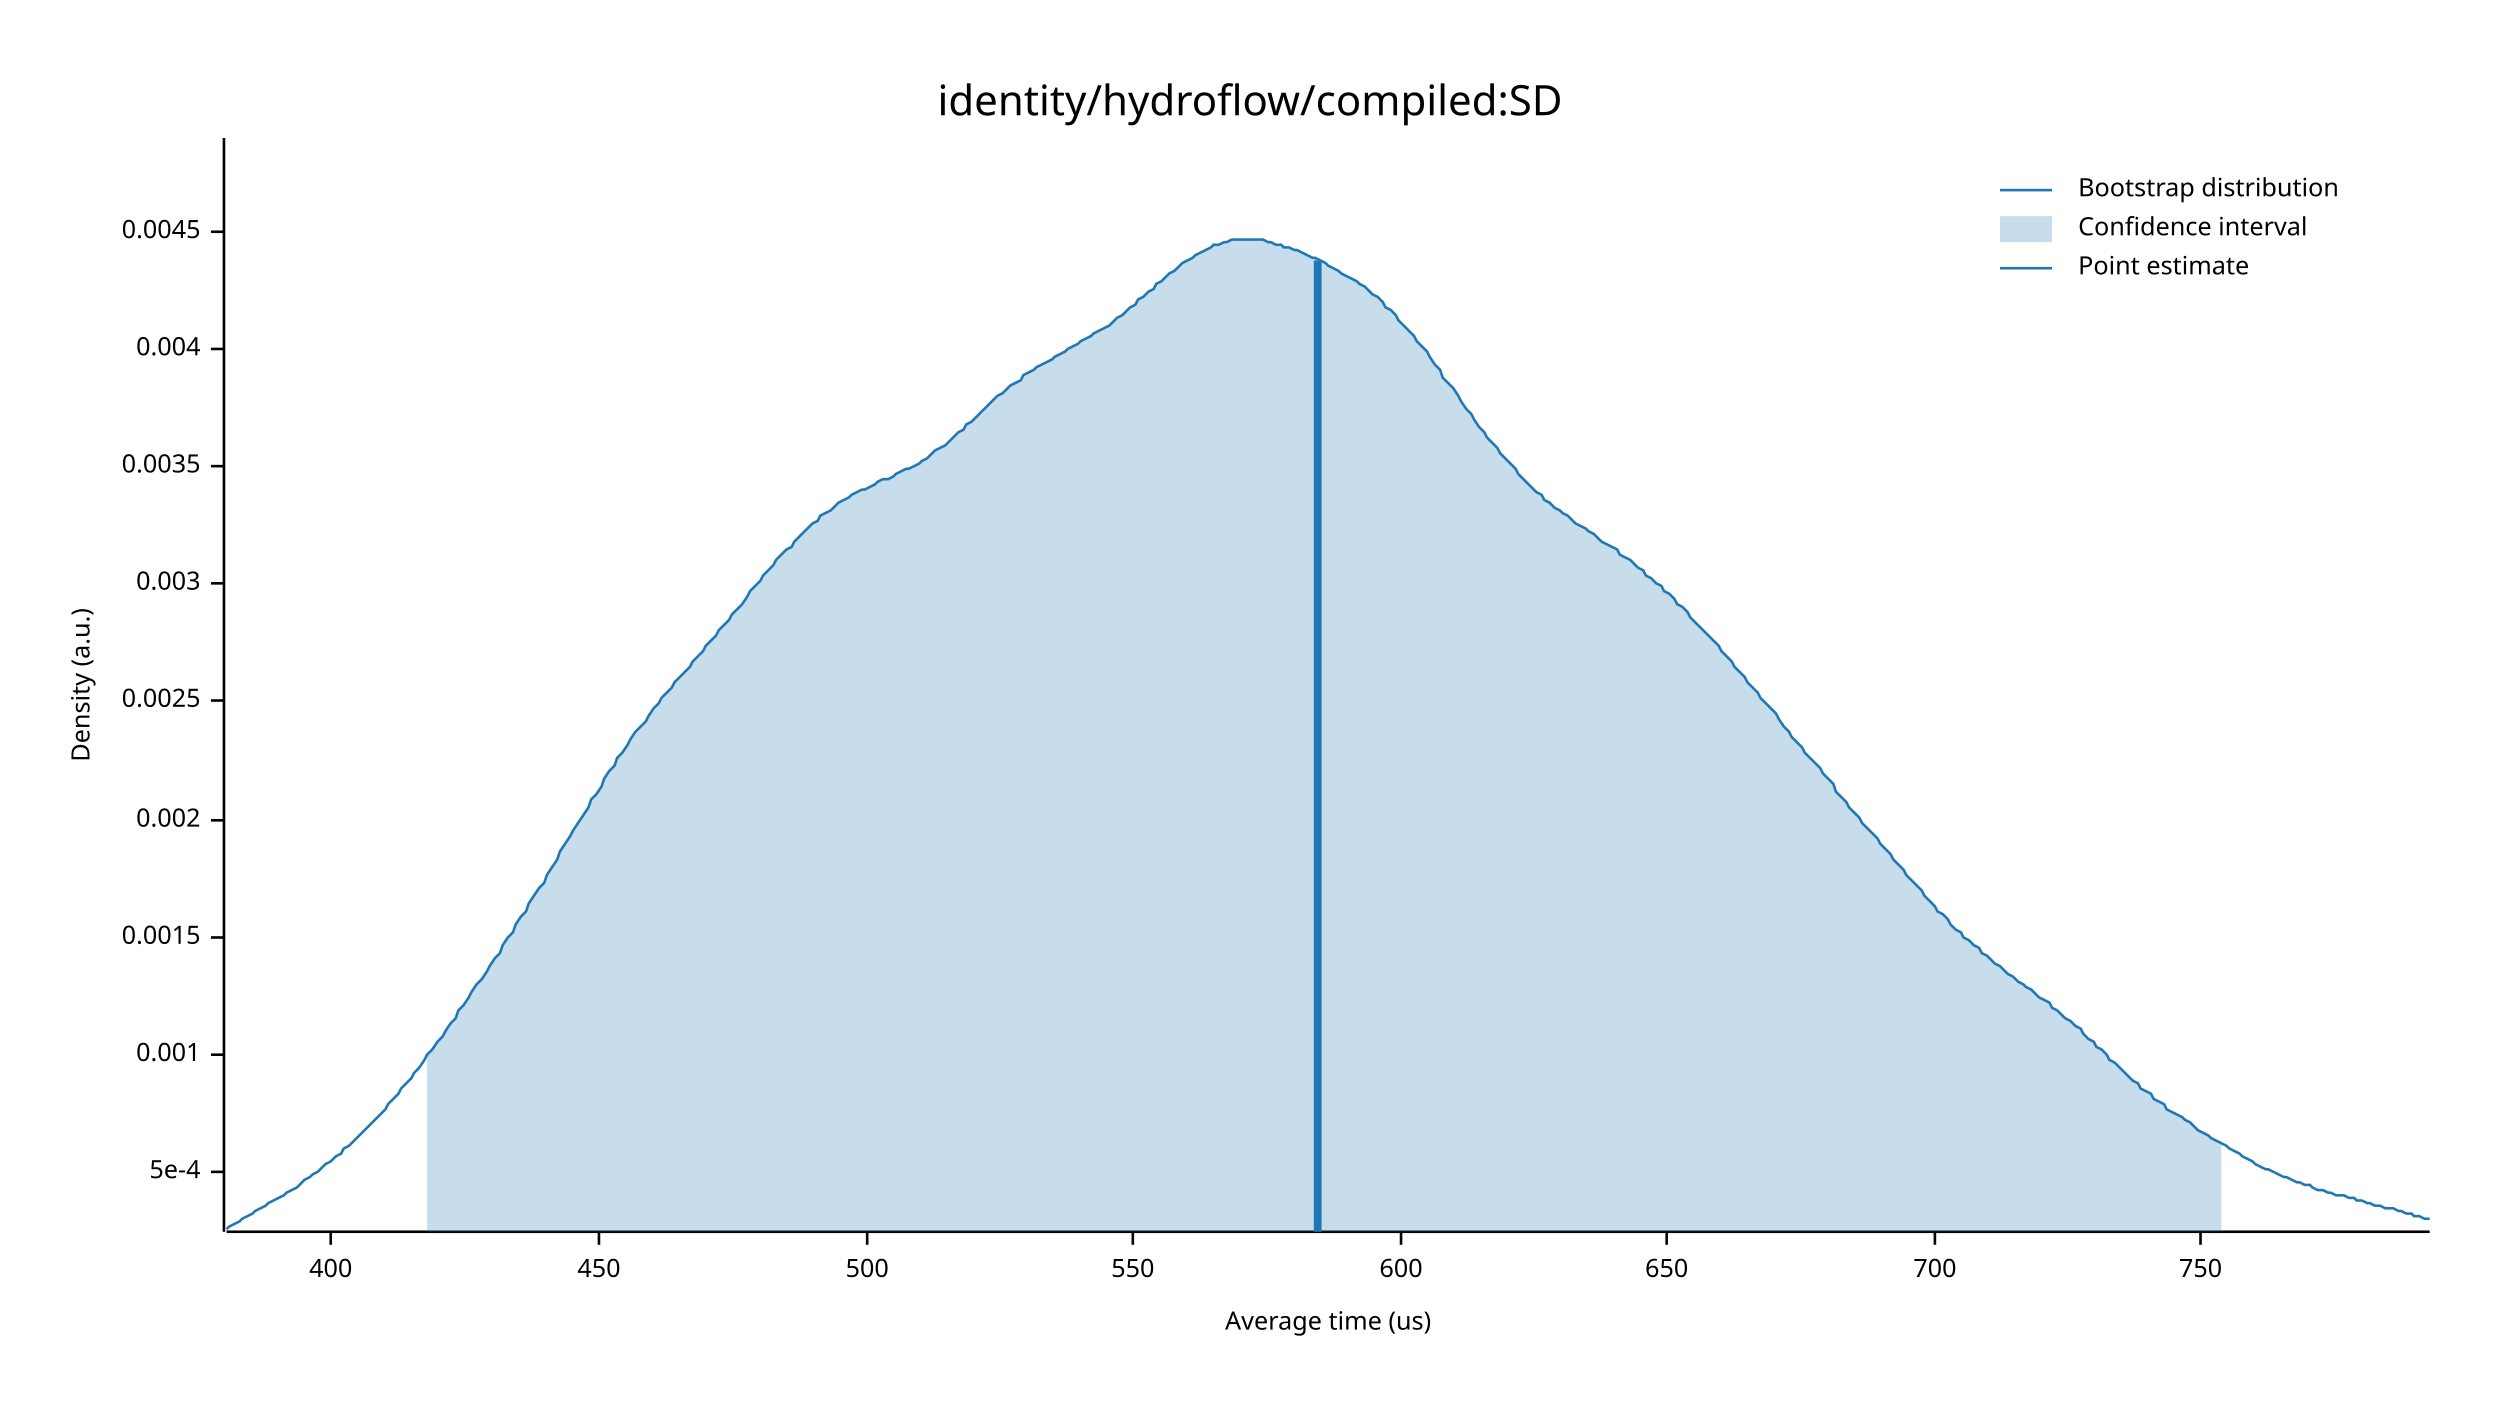
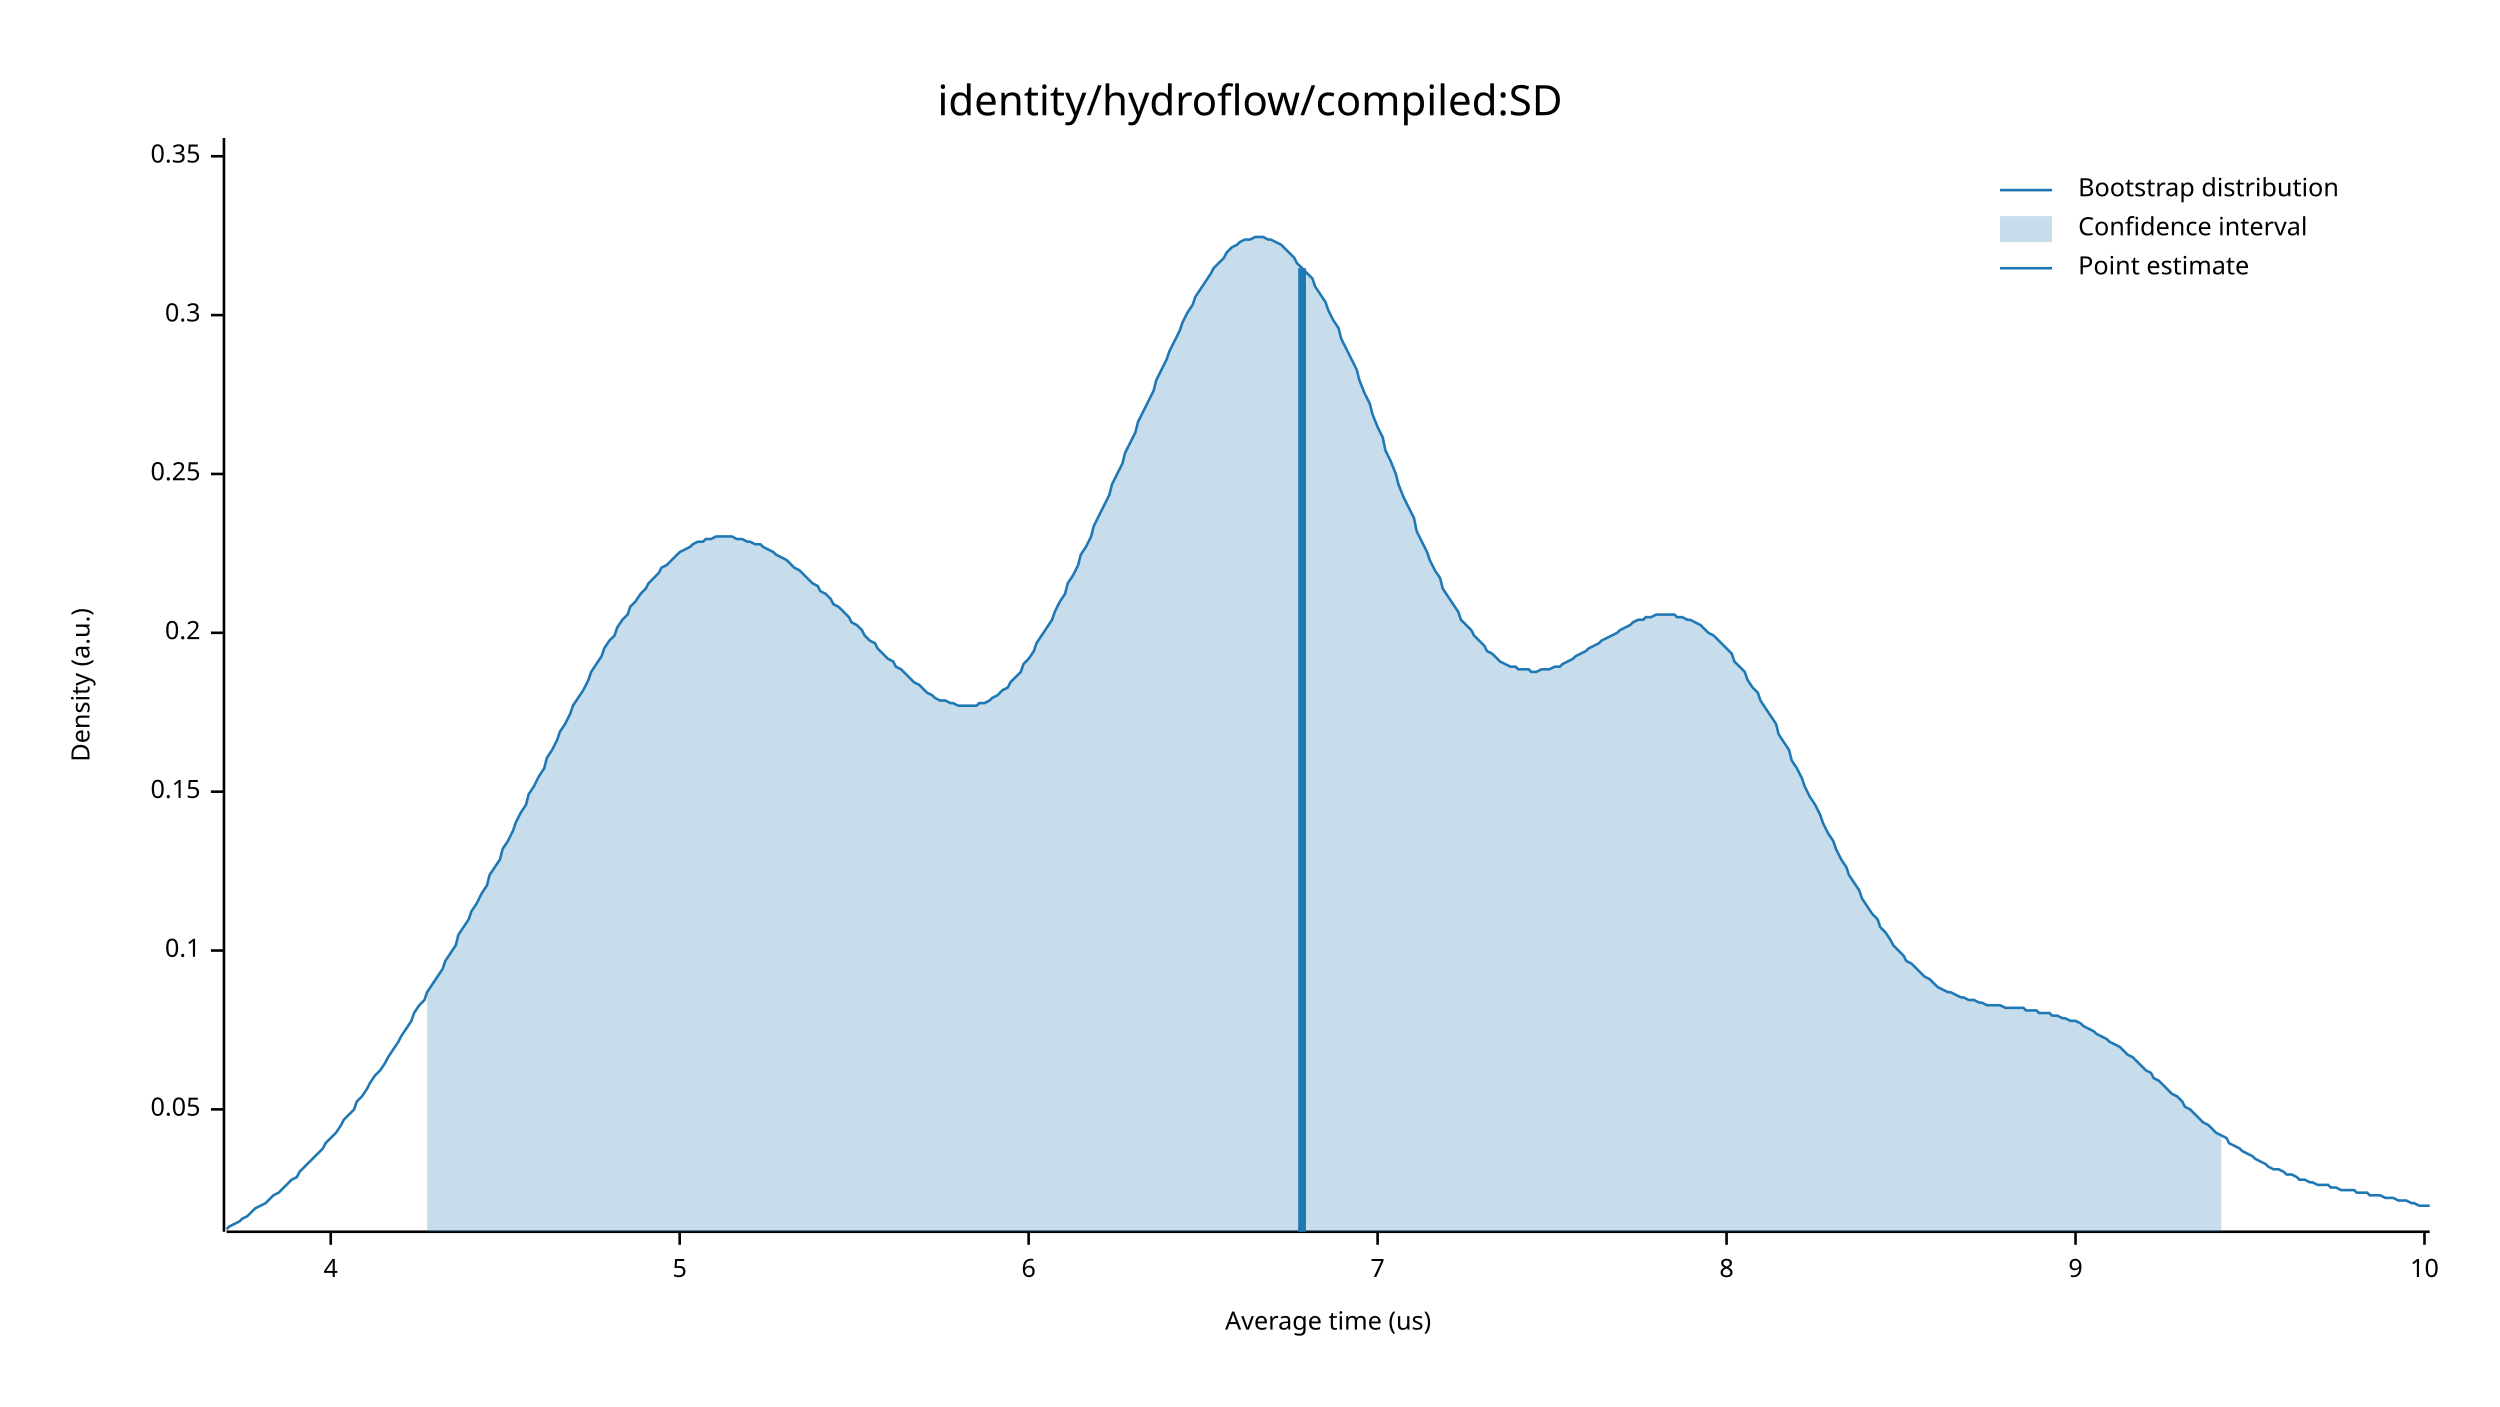
<svg xmlns="http://www.w3.org/2000/svg" width="960" height="540" viewBox="0 0 960 540">
  <text x="480" y="32" dy="0.76em" text-anchor="middle" font-family="sans-serif" font-size="16.129" opacity="1" fill="#000000">
identity/hydroflow/compiled:SD
</text>
  <text x="27" y="263" dy="0.76em" text-anchor="middle" font-family="sans-serif" font-size="9.677" opacity="1" fill="#000000" transform="rotate(270, 27, 263)">
Density (a.u.)
</text>
  <text x="510" y="513" dy="-0.5ex" text-anchor="middle" font-family="sans-serif" font-size="9.677" opacity="1" fill="#000000">
Average time (us)
</text>
  <polyline fill="none" opacity="1" stroke="#000000" stroke-width="1" points="86,53 86,473 " />
-   <text x="77" y="450" dy="0.5ex" text-anchor="end" font-family="sans-serif" font-size="9.677" opacity="1" fill="#000000">
- 5e-4
+   <text x="77" y="426" dy="0.5ex" text-anchor="end" font-family="sans-serif" font-size="9.677" opacity="1" fill="#000000">
+ 0.05
</text>
-   <polyline fill="none" opacity="1" stroke="#000000" stroke-width="1" points="81,450 86,450 " />
-   <text x="77" y="405" dy="0.5ex" text-anchor="end" font-family="sans-serif" font-size="9.677" opacity="1" fill="#000000">
- 0.001
+   <polyline fill="none" opacity="1" stroke="#000000" stroke-width="1" points="81,426 86,426 " />
+   <text x="77" y="365" dy="0.5ex" text-anchor="end" font-family="sans-serif" font-size="9.677" opacity="1" fill="#000000">
+ 0.1
</text>
-   <polyline fill="none" opacity="1" stroke="#000000" stroke-width="1" points="81,405 86,405 " />
-   <text x="77" y="360" dy="0.5ex" text-anchor="end" font-family="sans-serif" font-size="9.677" opacity="1" fill="#000000">
- 0.0015
+   <polyline fill="none" opacity="1" stroke="#000000" stroke-width="1" points="81,365 86,365 " />
+   <text x="77" y="304" dy="0.5ex" text-anchor="end" font-family="sans-serif" font-size="9.677" opacity="1" fill="#000000">
+ 0.15
</text>
-   <polyline fill="none" opacity="1" stroke="#000000" stroke-width="1" points="81,360 86,360 " />
-   <text x="77" y="315" dy="0.5ex" text-anchor="end" font-family="sans-serif" font-size="9.677" opacity="1" fill="#000000">
- 0.002
+   <polyline fill="none" opacity="1" stroke="#000000" stroke-width="1" points="81,304 86,304 " />
+   <text x="77" y="243" dy="0.5ex" text-anchor="end" font-family="sans-serif" font-size="9.677" opacity="1" fill="#000000">
+ 0.2
</text>
-   <polyline fill="none" opacity="1" stroke="#000000" stroke-width="1" points="81,315 86,315 " />
-   <text x="77" y="269" dy="0.5ex" text-anchor="end" font-family="sans-serif" font-size="9.677" opacity="1" fill="#000000">
- 0.0025
+   <polyline fill="none" opacity="1" stroke="#000000" stroke-width="1" points="81,243 86,243 " />
+   <text x="77" y="182" dy="0.5ex" text-anchor="end" font-family="sans-serif" font-size="9.677" opacity="1" fill="#000000">
+ 0.25
</text>
-   <polyline fill="none" opacity="1" stroke="#000000" stroke-width="1" points="81,269 86,269 " />
-   <text x="77" y="224" dy="0.5ex" text-anchor="end" font-family="sans-serif" font-size="9.677" opacity="1" fill="#000000">
- 0.003
+   <polyline fill="none" opacity="1" stroke="#000000" stroke-width="1" points="81,182 86,182 " />
+   <text x="77" y="121" dy="0.5ex" text-anchor="end" font-family="sans-serif" font-size="9.677" opacity="1" fill="#000000">
+ 0.3
</text>
-   <polyline fill="none" opacity="1" stroke="#000000" stroke-width="1" points="81,224 86,224 " />
-   <text x="77" y="179" dy="0.5ex" text-anchor="end" font-family="sans-serif" font-size="9.677" opacity="1" fill="#000000">
- 0.0035
+   <polyline fill="none" opacity="1" stroke="#000000" stroke-width="1" points="81,121 86,121 " />
+   <text x="77" y="60" dy="0.5ex" text-anchor="end" font-family="sans-serif" font-size="9.677" opacity="1" fill="#000000">
+ 0.35
</text>
-   <polyline fill="none" opacity="1" stroke="#000000" stroke-width="1" points="81,179 86,179 " />
-   <text x="77" y="134" dy="0.5ex" text-anchor="end" font-family="sans-serif" font-size="9.677" opacity="1" fill="#000000">
- 0.004
- </text>
-   <polyline fill="none" opacity="1" stroke="#000000" stroke-width="1" points="81,134 86,134 " />
-   <text x="77" y="89" dy="0.5ex" text-anchor="end" font-family="sans-serif" font-size="9.677" opacity="1" fill="#000000">
- 0.0045
- </text>
-   <polyline fill="none" opacity="1" stroke="#000000" stroke-width="1" points="81,89 86,89 " />
+   <polyline fill="none" opacity="1" stroke="#000000" stroke-width="1" points="81,60 86,60 " />
  <polyline fill="none" opacity="1" stroke="#000000" stroke-width="1" points="87,473 933,473 " />
  <text x="127" y="483" dy="0.76em" text-anchor="middle" font-family="sans-serif" font-size="9.677" opacity="1" fill="#000000">
- 400
+ 4
</text>
  <polyline fill="none" opacity="1" stroke="#000000" stroke-width="1" points="127,473 127,478 " />
-   <text x="230" y="483" dy="0.76em" text-anchor="middle" font-family="sans-serif" font-size="9.677" opacity="1" fill="#000000">
- 450
+   <text x="261" y="483" dy="0.76em" text-anchor="middle" font-family="sans-serif" font-size="9.677" opacity="1" fill="#000000">
+ 5
</text>
-   <polyline fill="none" opacity="1" stroke="#000000" stroke-width="1" points="230,473 230,478 " />
-   <text x="333" y="483" dy="0.76em" text-anchor="middle" font-family="sans-serif" font-size="9.677" opacity="1" fill="#000000">
- 500
+   <polyline fill="none" opacity="1" stroke="#000000" stroke-width="1" points="261,473 261,478 " />
+   <text x="395" y="483" dy="0.76em" text-anchor="middle" font-family="sans-serif" font-size="9.677" opacity="1" fill="#000000">
+ 6
</text>
-   <polyline fill="none" opacity="1" stroke="#000000" stroke-width="1" points="333,473 333,478 " />
-   <text x="435" y="483" dy="0.76em" text-anchor="middle" font-family="sans-serif" font-size="9.677" opacity="1" fill="#000000">
- 550
+   <polyline fill="none" opacity="1" stroke="#000000" stroke-width="1" points="395,473 395,478 " />
+   <text x="529" y="483" dy="0.76em" text-anchor="middle" font-family="sans-serif" font-size="9.677" opacity="1" fill="#000000">
+ 7
</text>
-   <polyline fill="none" opacity="1" stroke="#000000" stroke-width="1" points="435,473 435,478 " />
-   <text x="538" y="483" dy="0.76em" text-anchor="middle" font-family="sans-serif" font-size="9.677" opacity="1" fill="#000000">
- 600
+   <polyline fill="none" opacity="1" stroke="#000000" stroke-width="1" points="529,473 529,478 " />
+   <text x="663" y="483" dy="0.76em" text-anchor="middle" font-family="sans-serif" font-size="9.677" opacity="1" fill="#000000">
+ 8
</text>
-   <polyline fill="none" opacity="1" stroke="#000000" stroke-width="1" points="538,473 538,478 " />
-   <text x="640" y="483" dy="0.76em" text-anchor="middle" font-family="sans-serif" font-size="9.677" opacity="1" fill="#000000">
- 650
+   <polyline fill="none" opacity="1" stroke="#000000" stroke-width="1" points="663,473 663,478 " />
+   <text x="797" y="483" dy="0.76em" text-anchor="middle" font-family="sans-serif" font-size="9.677" opacity="1" fill="#000000">
+ 9
</text>
-   <polyline fill="none" opacity="1" stroke="#000000" stroke-width="1" points="640,473 640,478 " />
-   <text x="743" y="483" dy="0.76em" text-anchor="middle" font-family="sans-serif" font-size="9.677" opacity="1" fill="#000000">
- 700
+   <polyline fill="none" opacity="1" stroke="#000000" stroke-width="1" points="797,473 797,478 " />
+   <text x="931" y="483" dy="0.76em" text-anchor="middle" font-family="sans-serif" font-size="9.677" opacity="1" fill="#000000">
+ 10
</text>
-   <polyline fill="none" opacity="1" stroke="#000000" stroke-width="1" points="743,473 743,478 " />
-   <text x="845" y="483" dy="0.76em" text-anchor="middle" font-family="sans-serif" font-size="9.677" opacity="1" fill="#000000">
- 750
- </text>
-   <polyline fill="none" opacity="1" stroke="#000000" stroke-width="1" points="845,473 845,478 " />
-   <polyline fill="none" opacity="1" stroke="#1F78B4" stroke-width="1" points="87,472 88,471 90,470 92,469 93,468 95,467 97,466 98,465 100,464 102,463 103,462 105,461 107,460 109,459 110,458 112,457 114,456 115,455 117,453 119,452 120,451 122,450 124,448 125,447 127,446 129,444 131,443 132,441 134,440 136,438 137,437 139,435 141,433 142,432 144,430 146,428 148,426 149,424 151,422 153,420 154,418 156,416 158,414 159,412 161,410 163,407 164,405 166,403 168,400 170,398 171,396 173,393 175,391 176,388 178,386 180,383 181,381 183,378 185,376 187,373 188,371 190,368 192,366 193,363 195,360 197,358 198,355 200,352 202,350 203,347 205,344 207,341 209,339 210,336 212,333 214,330 215,327 217,324 219,321 220,319 222,316 224,313 226,310 227,307 229,305 231,302 232,299 234,296 236,294 237,291 239,289 241,286 242,284 244,281 246,279 248,277 249,275 251,272 253,270 254,268 256,266 258,264 259,262 261,260 263,258 265,256 266,254 268,252 270,250 271,248 273,246 275,244 276,242 278,240 280,238 281,236 283,234 285,232 287,229 288,227 290,225 292,223 293,221 295,219 297,217 298,215 300,213 302,211 304,210 305,208 307,206 309,204 310,203 312,201 314,200 315,198 317,197 319,196 320,195 322,193 324,192 326,191 327,190 329,189 331,188 332,188 334,187 336,186 337,185 339,184 341,184 343,183 344,182 346,181 348,180 349,180 351,179 353,178 354,177 356,176 358,174 359,173 361,172 363,171 365,169 366,168 368,166 370,165 371,163 373,162 375,160 376,159 378,157 380,155 381,154 383,152 385,151 387,149 388,148 390,147 392,146 393,144 395,143 397,142 398,141 400,140 402,139 404,138 405,137 407,136 409,135 410,134 412,133 414,132 415,131 417,130 419,129 420,128 422,127 424,126 426,125 427,124 429,122 431,121 432,120 434,118 436,117 437,115 439,114 441,112 443,111 444,109 446,108 448,106 449,105 451,104 453,102 454,101 456,100 458,99 459,98 461,97 463,96 465,95 466,94 468,94 470,93 471,93 473,92 475,92 476,92 478,92 480,92 482,92 483,92 485,92 487,93 488,93 490,94 492,94 493,95 495,95 497,96 498,96 500,97 502,98 504,99 505,99 507,100 509,101 510,102 512,103 514,104 515,105 517,106 519,107 521,108 522,109 524,110 526,112 527,113 529,114 531,116 532,118 534,119 536,121 537,123 539,125 541,127 543,129 544,131 546,133 548,135 549,137 551,140 553,142 554,145 556,147 558,149 560,152 561,154 563,157 565,159 566,161 568,164 570,166 571,168 573,170 575,172 576,174 578,176 580,178 582,180 583,182 585,184 587,186 588,187 590,189 592,190 593,192 595,193 597,195 599,196 600,197 602,198 604,200 605,201 607,202 609,203 610,204 612,205 614,207 615,208 617,209 619,210 621,211 622,213 624,214 626,215 627,216 629,218 631,219 632,221 634,222 636,224 638,225 639,227 641,228 643,230 644,232 646,233 648,235 649,237 651,239 653,241 654,242 656,244 658,246 660,248 661,250 663,252 665,254 666,256 668,258 670,260 671,262 673,264 675,266 676,268 678,270 680,272 682,274 683,276 685,279 687,281 688,283 690,285 692,287 693,289 695,291 697,293 699,295 700,297 702,299 704,301 705,304 707,306 709,308 710,310 712,312 714,314 715,316 717,318 719,320 721,322 722,324 724,326 726,328 727,330 729,332 731,334 732,336 734,338 736,340 738,342 739,344 741,346 743,348 744,350 746,351 748,353 749,355 751,357 753,358 754,360 756,361 758,363 760,364 761,366 763,367 765,369 766,370 768,371 770,373 771,374 773,375 775,377 777,378 778,379 780,380 782,382 783,383 785,384 787,385 788,387 790,388 792,390 793,391 795,392 797,394 799,395 800,397 802,399 804,400 805,402 807,403 809,405 810,407 812,408 814,410 816,412 817,413 819,415 821,416 822,418 824,419 826,420 827,422 829,423 831,424 832,426 834,427 836,428 838,429 839,430 841,431 843,433 844,434 846,435 848,436 849,437 851,438 853,439 855,440 856,441 858,442 860,443 861,444 863,445 865,446 866,447 868,448 870,449 871,449 873,450 875,451 877,452 878,452 880,453 882,454 883,454 885,455 887,455 888,456 890,457 892,457 894,458 895,458 897,459 899,459 900,459 902,460 904,460 905,461 907,461 909,462 910,462 912,463 914,463 916,464 917,464 919,464 921,465 922,465 924,466 926,466 927,467 929,467 931,468 933,468 " />
-   <polygon opacity="0.25" fill="#1F78B4" points="164,405 166,403 168,400 170,398 171,396 173,393 175,391 176,388 178,386 180,383 181,381 183,378 185,376 187,373 188,371 190,368 192,366 193,363 195,360 197,358 198,355 200,352 202,350 203,347 205,344 207,341 209,339 210,336 212,333 214,330 215,327 217,324 219,321 220,319 222,316 224,313 226,310 227,307 229,305 231,302 232,299 234,296 236,294 237,291 239,289 241,286 242,284 244,281 246,279 248,277 249,275 251,272 253,270 254,268 256,266 258,264 259,262 261,260 263,258 265,256 266,254 268,252 270,250 271,248 273,246 275,244 276,242 278,240 280,238 281,236 283,234 285,232 287,229 288,227 290,225 292,223 293,221 295,219 297,217 298,215 300,213 302,211 304,210 305,208 307,206 309,204 310,203 312,201 314,200 315,198 317,197 319,196 320,195 322,193 324,192 326,191 327,190 329,189 331,188 332,188 334,187 336,186 337,185 339,184 341,184 343,183 344,182 346,181 348,180 349,180 351,179 353,178 354,177 356,176 358,174 359,173 361,172 363,171 365,169 366,168 368,166 370,165 371,163 373,162 375,160 376,159 378,157 380,155 381,154 383,152 385,151 387,149 388,148 390,147 392,146 393,144 395,143 397,142 398,141 400,140 402,139 404,138 405,137 407,136 409,135 410,134 412,133 414,132 415,131 417,130 419,129 420,128 422,127 424,126 426,125 427,124 429,122 431,121 432,120 434,118 436,117 437,115 439,114 441,112 443,111 444,109 446,108 448,106 449,105 451,104 453,102 454,101 456,100 458,99 459,98 461,97 463,96 465,95 466,94 468,94 470,93 471,93 473,92 475,92 476,92 478,92 480,92 482,92 483,92 485,92 487,93 488,93 490,94 492,94 493,95 495,95 497,96 498,96 500,97 502,98 504,99 505,99 507,100 509,101 510,102 512,103 514,104 515,105 517,106 519,107 521,108 522,109 524,110 526,112 527,113 529,114 531,116 532,118 534,119 536,121 537,123 539,125 541,127 543,129 544,131 546,133 548,135 549,137 551,140 553,142 554,145 556,147 558,149 560,152 561,154 563,157 565,159 566,161 568,164 570,166 571,168 573,170 575,172 576,174 578,176 580,178 582,180 583,182 585,184 587,186 588,187 590,189 592,190 593,192 595,193 597,195 599,196 600,197 602,198 604,200 605,201 607,202 609,203 610,204 612,205 614,207 615,208 617,209 619,210 621,211 622,213 624,214 626,215 627,216 629,218 631,219 632,221 634,222 636,224 638,225 639,227 641,228 643,230 644,232 646,233 648,235 649,237 651,239 653,241 654,242 656,244 658,246 660,248 661,250 663,252 665,254 666,256 668,258 670,260 671,262 673,264 675,266 676,268 678,270 680,272 682,274 683,276 685,279 687,281 688,283 690,285 692,287 693,289 695,291 697,293 699,295 700,297 702,299 704,301 705,304 707,306 709,308 710,310 712,312 714,314 715,316 717,318 719,320 721,322 722,324 724,326 726,328 727,330 729,332 731,334 732,336 734,338 736,340 738,342 739,344 741,346 743,348 744,350 746,351 748,353 749,355 751,357 753,358 754,360 756,361 758,363 760,364 761,366 763,367 765,369 766,370 768,371 770,373 771,374 773,375 775,377 777,378 778,379 780,380 782,382 783,383 785,384 787,385 788,387 790,388 792,390 793,391 795,392 797,394 799,395 800,397 802,399 804,400 805,402 807,403 809,405 810,407 812,408 814,410 816,412 817,413 819,415 821,416 822,418 824,419 826,420 827,422 829,423 831,424 832,426 834,427 836,428 838,429 839,430 841,431 843,433 844,434 846,435 848,436 849,437 851,438 853,439 853,473 164,473 " />
-   <polyline fill="none" opacity="1" stroke="#1F78B4" stroke-width="3" points="506,473 506,100 " />
+   <polyline fill="none" opacity="1" stroke="#000000" stroke-width="1" points="931,473 931,478 " />
+   <polyline fill="none" opacity="1" stroke="#1F78B4" stroke-width="1" points="87,472 88,471 90,470 92,469 93,468 95,467 97,465 98,464 100,463 102,462 103,461 105,459 107,458 109,456 110,455 112,453 114,452 115,450 117,448 119,446 120,445 122,443 124,441 125,439 127,437 129,435 131,432 132,430 134,428 136,426 137,423 139,421 141,418 142,416 144,413 146,411 148,408 149,406 151,403 153,400 154,398 156,395 158,392 159,389 161,386 163,384 164,381 166,378 168,375 170,372 171,369 173,366 175,363 176,359 178,356 180,353 181,350 183,347 185,343 187,340 188,336 190,333 192,330 193,326 195,323 197,319 198,316 200,312 202,309 203,305 205,302 207,298 209,295 210,291 212,288 214,284 215,281 217,278 219,274 220,271 222,268 224,265 226,261 227,258 229,255 231,252 232,249 234,246 236,244 237,241 239,238 241,236 242,233 244,231 246,228 248,226 249,224 251,222 253,220 254,218 256,217 258,215 259,214 261,212 263,211 265,210 266,209 268,208 270,208 271,207 273,207 275,206 276,206 278,206 280,206 281,206 283,207 285,207 287,208 288,208 290,209 292,209 293,210 295,211 297,212 298,213 300,214 302,215 304,217 305,218 307,219 309,221 310,222 312,224 314,225 315,227 317,228 319,230 320,232 322,233 324,235 326,237 327,239 329,240 331,242 332,244 334,246 336,247 337,249 339,251 341,253 343,254 344,256 346,257 348,259 349,260 351,262 353,263 354,264 356,266 358,267 359,268 361,269 363,269 365,270 366,270 368,271 370,271 371,271 373,271 375,271 376,270 378,270 380,269 381,268 383,267 385,265 387,264 388,262 390,260 392,258 393,255 395,253 397,250 398,247 400,244 402,241 404,238 405,235 407,231 409,228 410,224 412,221 414,217 415,213 417,210 419,206 420,202 422,198 424,194 426,190 427,186 429,182 431,178 432,174 434,170 436,166 437,162 439,158 441,154 443,150 444,146 446,142 448,138 449,135 451,131 453,127 454,124 456,120 458,117 459,114 461,111 463,108 465,105 466,103 468,101 470,99 471,97 473,95 475,94 476,93 478,92 480,92 482,91 483,91 485,91 487,92 488,92 490,93 492,94 493,95 495,97 497,99 498,101 500,103 502,105 504,107 505,110 507,113 509,116 510,119 512,123 514,126 515,130 517,134 519,138 521,142 522,146 524,151 526,155 527,159 529,164 531,168 532,173 534,177 536,182 537,186 539,191 541,195 543,199 544,204 546,208 548,212 549,215 551,219 553,222 554,226 556,229 558,232 560,235 561,238 563,240 565,242 566,244 568,246 570,248 571,250 573,251 575,253 576,254 578,255 580,256 582,256 583,257 585,257 587,257 588,258 590,258 592,257 593,257 595,257 597,256 599,256 600,255 602,254 604,253 605,252 607,251 609,250 610,249 612,248 614,247 615,246 617,245 619,244 621,243 622,242 624,241 626,240 627,239 629,238 631,238 632,237 634,237 636,236 638,236 639,236 641,236 643,236 644,237 646,237 648,238 649,238 651,239 653,240 654,241 656,243 658,244 660,246 661,247 663,249 665,251 666,254 668,256 670,258 671,261 673,264 675,266 676,269 678,272 680,275 682,278 683,282 685,285 687,288 688,292 690,295 692,299 693,302 695,306 697,309 699,313 700,316 702,320 704,323 705,326 707,330 709,333 710,336 712,339 714,342 715,345 717,348 719,351 721,353 722,356 724,358 726,361 727,363 729,365 731,367 732,369 734,370 736,372 738,374 739,375 741,376 743,378 744,379 746,380 748,381 749,381 751,382 753,383 754,383 756,384 758,384 760,385 761,385 763,386 765,386 766,386 768,386 770,387 771,387 773,387 775,387 777,387 778,388 780,388 782,388 783,389 785,389 787,389 788,390 790,390 792,391 793,391 795,392 797,392 799,393 800,394 802,395 804,396 805,397 807,398 809,399 810,400 812,401 814,402 816,404 817,405 819,406 821,408 822,409 824,411 826,412 827,414 829,415 831,417 832,418 834,420 836,421 838,423 839,425 841,426 843,428 844,429 846,431 848,432 849,433 851,435 853,436 855,437 856,439 858,440 860,441 861,442 863,443 865,444 866,445 868,446 870,447 871,448 873,449 875,449 877,450 878,451 880,451 882,452 883,453 885,453 887,454 888,454 890,455 892,455 894,455 895,456 897,456 899,457 900,457 902,457 904,457 905,458 907,458 909,458 910,459 912,459 914,459 916,460 917,460 919,460 921,461 922,461 924,461 926,462 927,462 929,463 931,463 933,463 " />
+   <polygon opacity="0.25" fill="#1F78B4" points="164,381 166,378 168,375 170,372 171,369 173,366 175,363 176,359 178,356 180,353 181,350 183,347 185,343 187,340 188,336 190,333 192,330 193,326 195,323 197,319 198,316 200,312 202,309 203,305 205,302 207,298 209,295 210,291 212,288 214,284 215,281 217,278 219,274 220,271 222,268 224,265 226,261 227,258 229,255 231,252 232,249 234,246 236,244 237,241 239,238 241,236 242,233 244,231 246,228 248,226 249,224 251,222 253,220 254,218 256,217 258,215 259,214 261,212 263,211 265,210 266,209 268,208 270,208 271,207 273,207 275,206 276,206 278,206 280,206 281,206 283,207 285,207 287,208 288,208 290,209 292,209 293,210 295,211 297,212 298,213 300,214 302,215 304,217 305,218 307,219 309,221 310,222 312,224 314,225 315,227 317,228 319,230 320,232 322,233 324,235 326,237 327,239 329,240 331,242 332,244 334,246 336,247 337,249 339,251 341,253 343,254 344,256 346,257 348,259 349,260 351,262 353,263 354,264 356,266 358,267 359,268 361,269 363,269 365,270 366,270 368,271 370,271 371,271 373,271 375,271 376,270 378,270 380,269 381,268 383,267 385,265 387,264 388,262 390,260 392,258 393,255 395,253 397,250 398,247 400,244 402,241 404,238 405,235 407,231 409,228 410,224 412,221 414,217 415,213 417,210 419,206 420,202 422,198 424,194 426,190 427,186 429,182 431,178 432,174 434,170 436,166 437,162 439,158 441,154 443,150 444,146 446,142 448,138 449,135 451,131 453,127 454,124 456,120 458,117 459,114 461,111 463,108 465,105 466,103 468,101 470,99 471,97 473,95 475,94 476,93 478,92 480,92 482,91 483,91 485,91 487,92 488,92 490,93 492,94 493,95 495,97 497,99 498,101 500,103 502,105 504,107 505,110 507,113 509,116 510,119 512,123 514,126 515,130 517,134 519,138 521,142 522,146 524,151 526,155 527,159 529,164 531,168 532,173 534,177 536,182 537,186 539,191 541,195 543,199 544,204 546,208 548,212 549,215 551,219 553,222 554,226 556,229 558,232 560,235 561,238 563,240 565,242 566,244 568,246 570,248 571,250 573,251 575,253 576,254 578,255 580,256 582,256 583,257 585,257 587,257 588,258 590,258 592,257 593,257 595,257 597,256 599,256 600,255 602,254 604,253 605,252 607,251 609,250 610,249 612,248 614,247 615,246 617,245 619,244 621,243 622,242 624,241 626,240 627,239 629,238 631,238 632,237 634,237 636,236 638,236 639,236 641,236 643,236 644,237 646,237 648,238 649,238 651,239 653,240 654,241 656,243 658,244 660,246 661,247 663,249 665,251 666,254 668,256 670,258 671,261 673,264 675,266 676,269 678,272 680,275 682,278 683,282 685,285 687,288 688,292 690,295 692,299 693,302 695,306 697,309 699,313 700,316 702,320 704,323 705,326 707,330 709,333 710,336 712,339 714,342 715,345 717,348 719,351 721,353 722,356 724,358 726,361 727,363 729,365 731,367 732,369 734,370 736,372 738,374 739,375 741,376 743,378 744,379 746,380 748,381 749,381 751,382 753,383 754,383 756,384 758,384 760,385 761,385 763,386 765,386 766,386 768,386 770,387 771,387 773,387 775,387 777,387 778,388 780,388 782,388 783,389 785,389 787,389 788,390 790,390 792,391 793,391 795,392 797,392 799,393 800,394 802,395 804,396 805,397 807,398 809,399 810,400 812,401 814,402 816,404 817,405 819,406 821,408 822,409 824,411 826,412 827,414 829,415 831,417 832,418 834,420 836,421 838,423 839,425 841,426 843,428 844,429 846,431 848,432 849,433 851,435 853,436 853,473 164,473 " />
+   <polyline fill="none" opacity="1" stroke="#1F78B4" stroke-width="3" points="500,473 500,103 " />
  <text x="798" y="68" dy="0.76em" text-anchor="start" font-family="sans-serif" font-size="9.677" opacity="1" fill="#000000">
Bootstrap distribution
</text>
  <text x="798" y="83" dy="0.76em" text-anchor="start" font-family="sans-serif" font-size="9.677" opacity="1" fill="#000000">
Confidence interval
</text>
  <text x="798" y="98" dy="0.76em" text-anchor="start" font-family="sans-serif" font-size="9.677" opacity="1" fill="#000000">
Point estimate
</text>
  <polyline fill="none" opacity="1" stroke="#1F78B4" stroke-width="1" points="768,73 788,73 " />
  <rect x="768" y="83" width="20" height="10" opacity="0.25" fill="#1F78B4" stroke="none" />
  <polyline fill="none" opacity="1" stroke="#1F78B4" stroke-width="1" points="768,103 788,103 " />
</svg>
